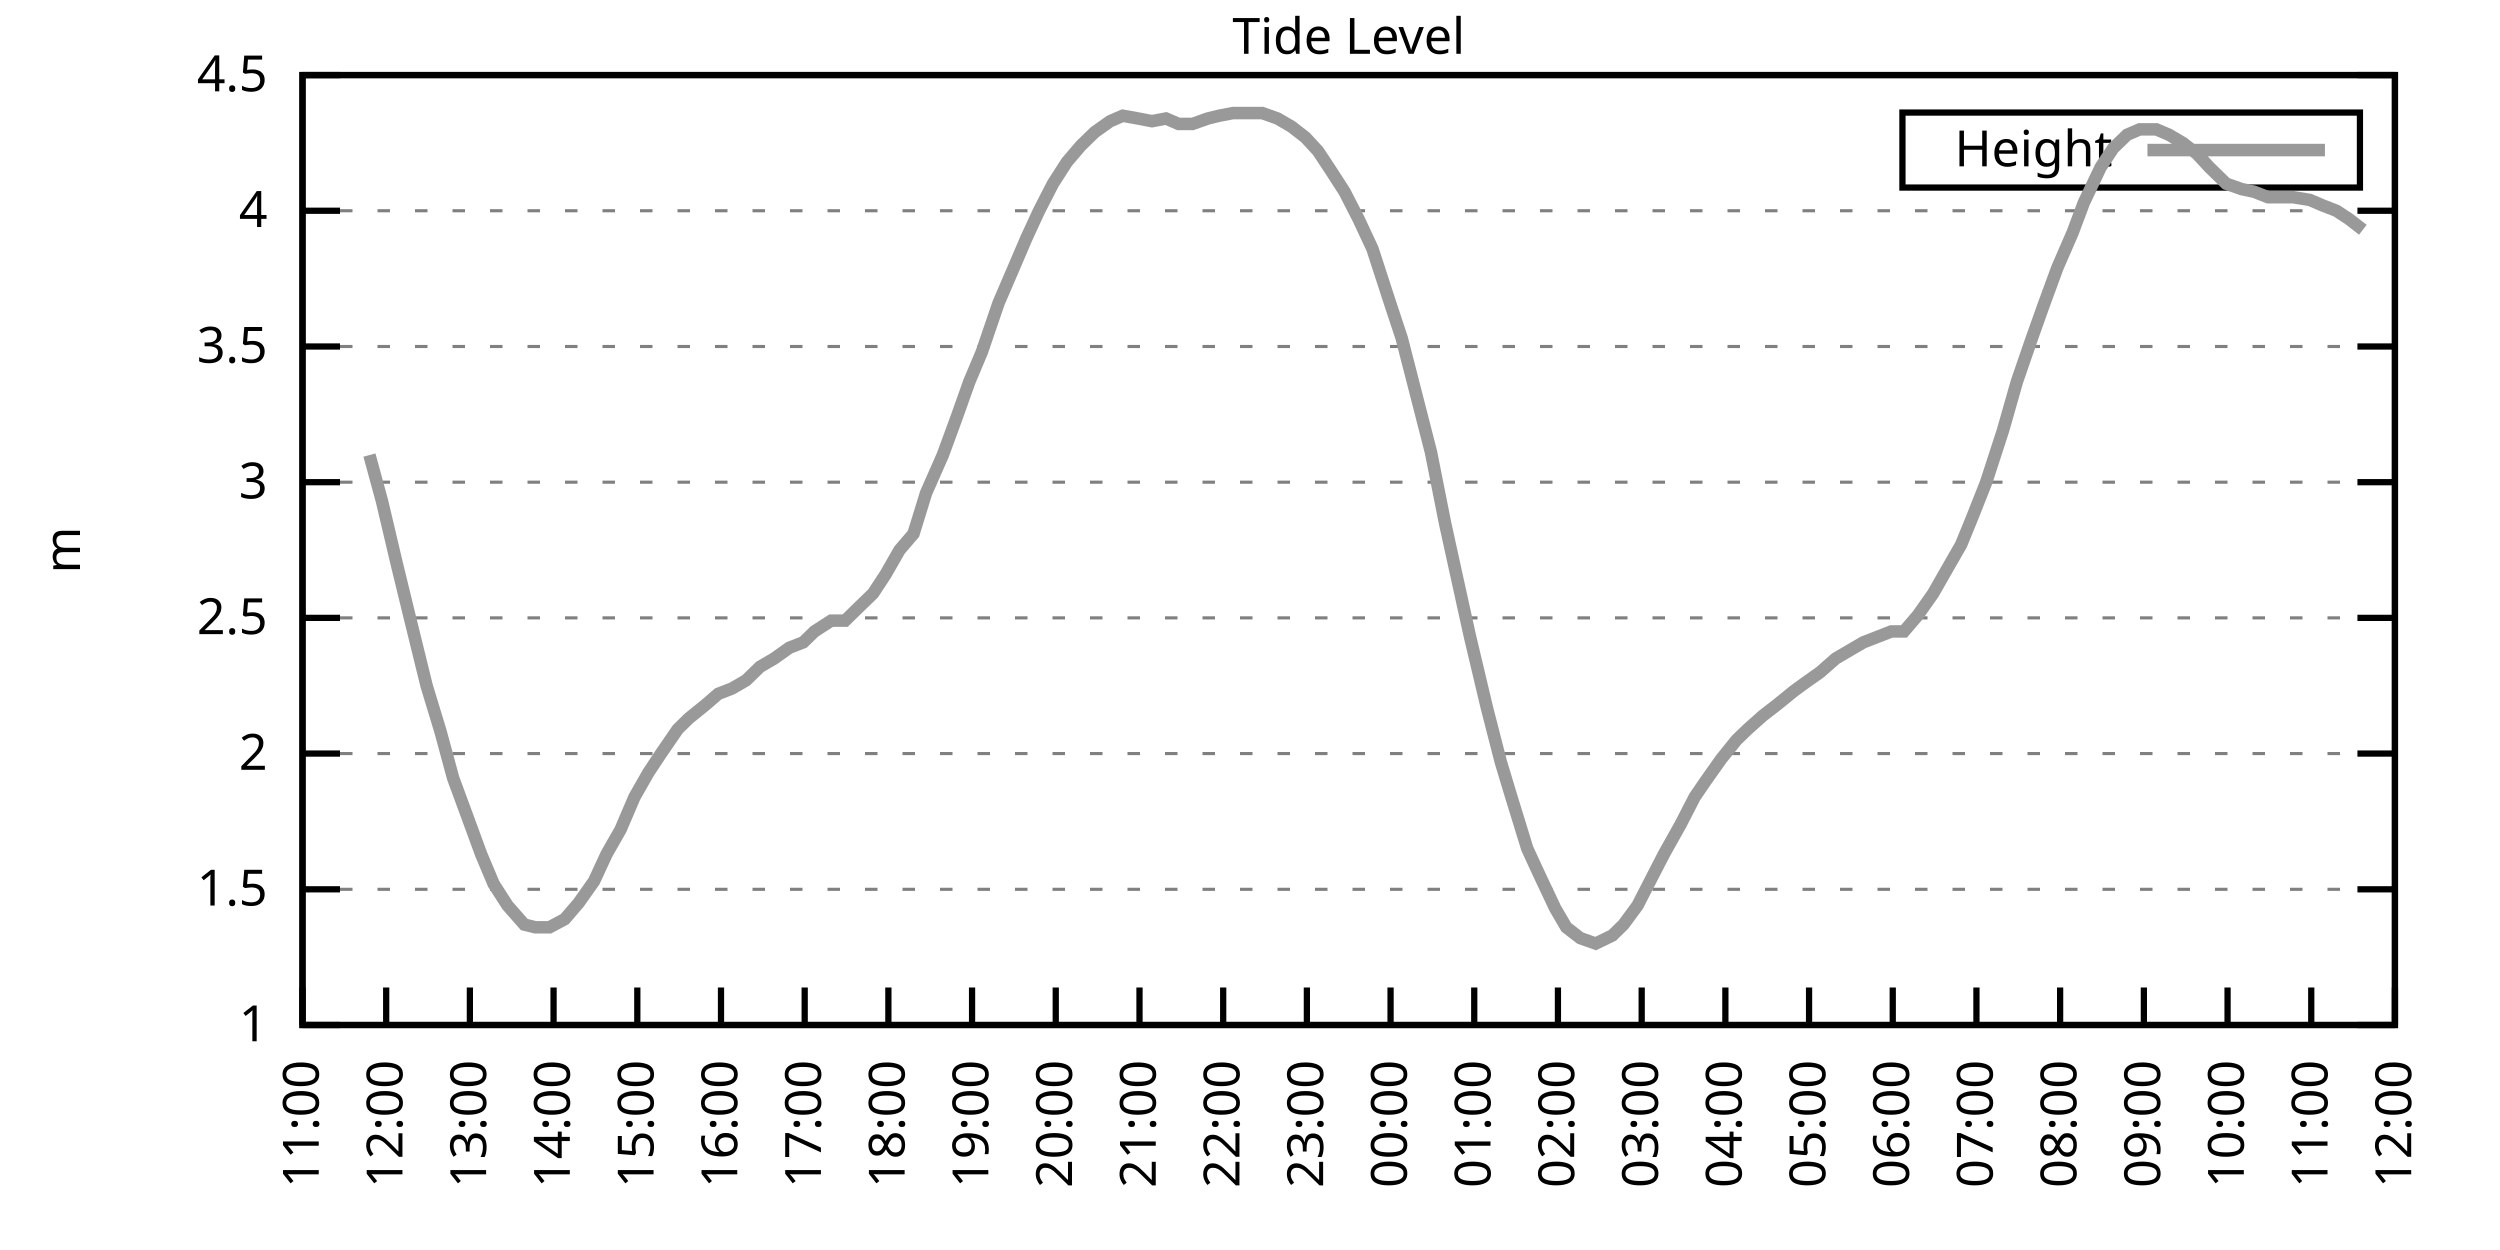
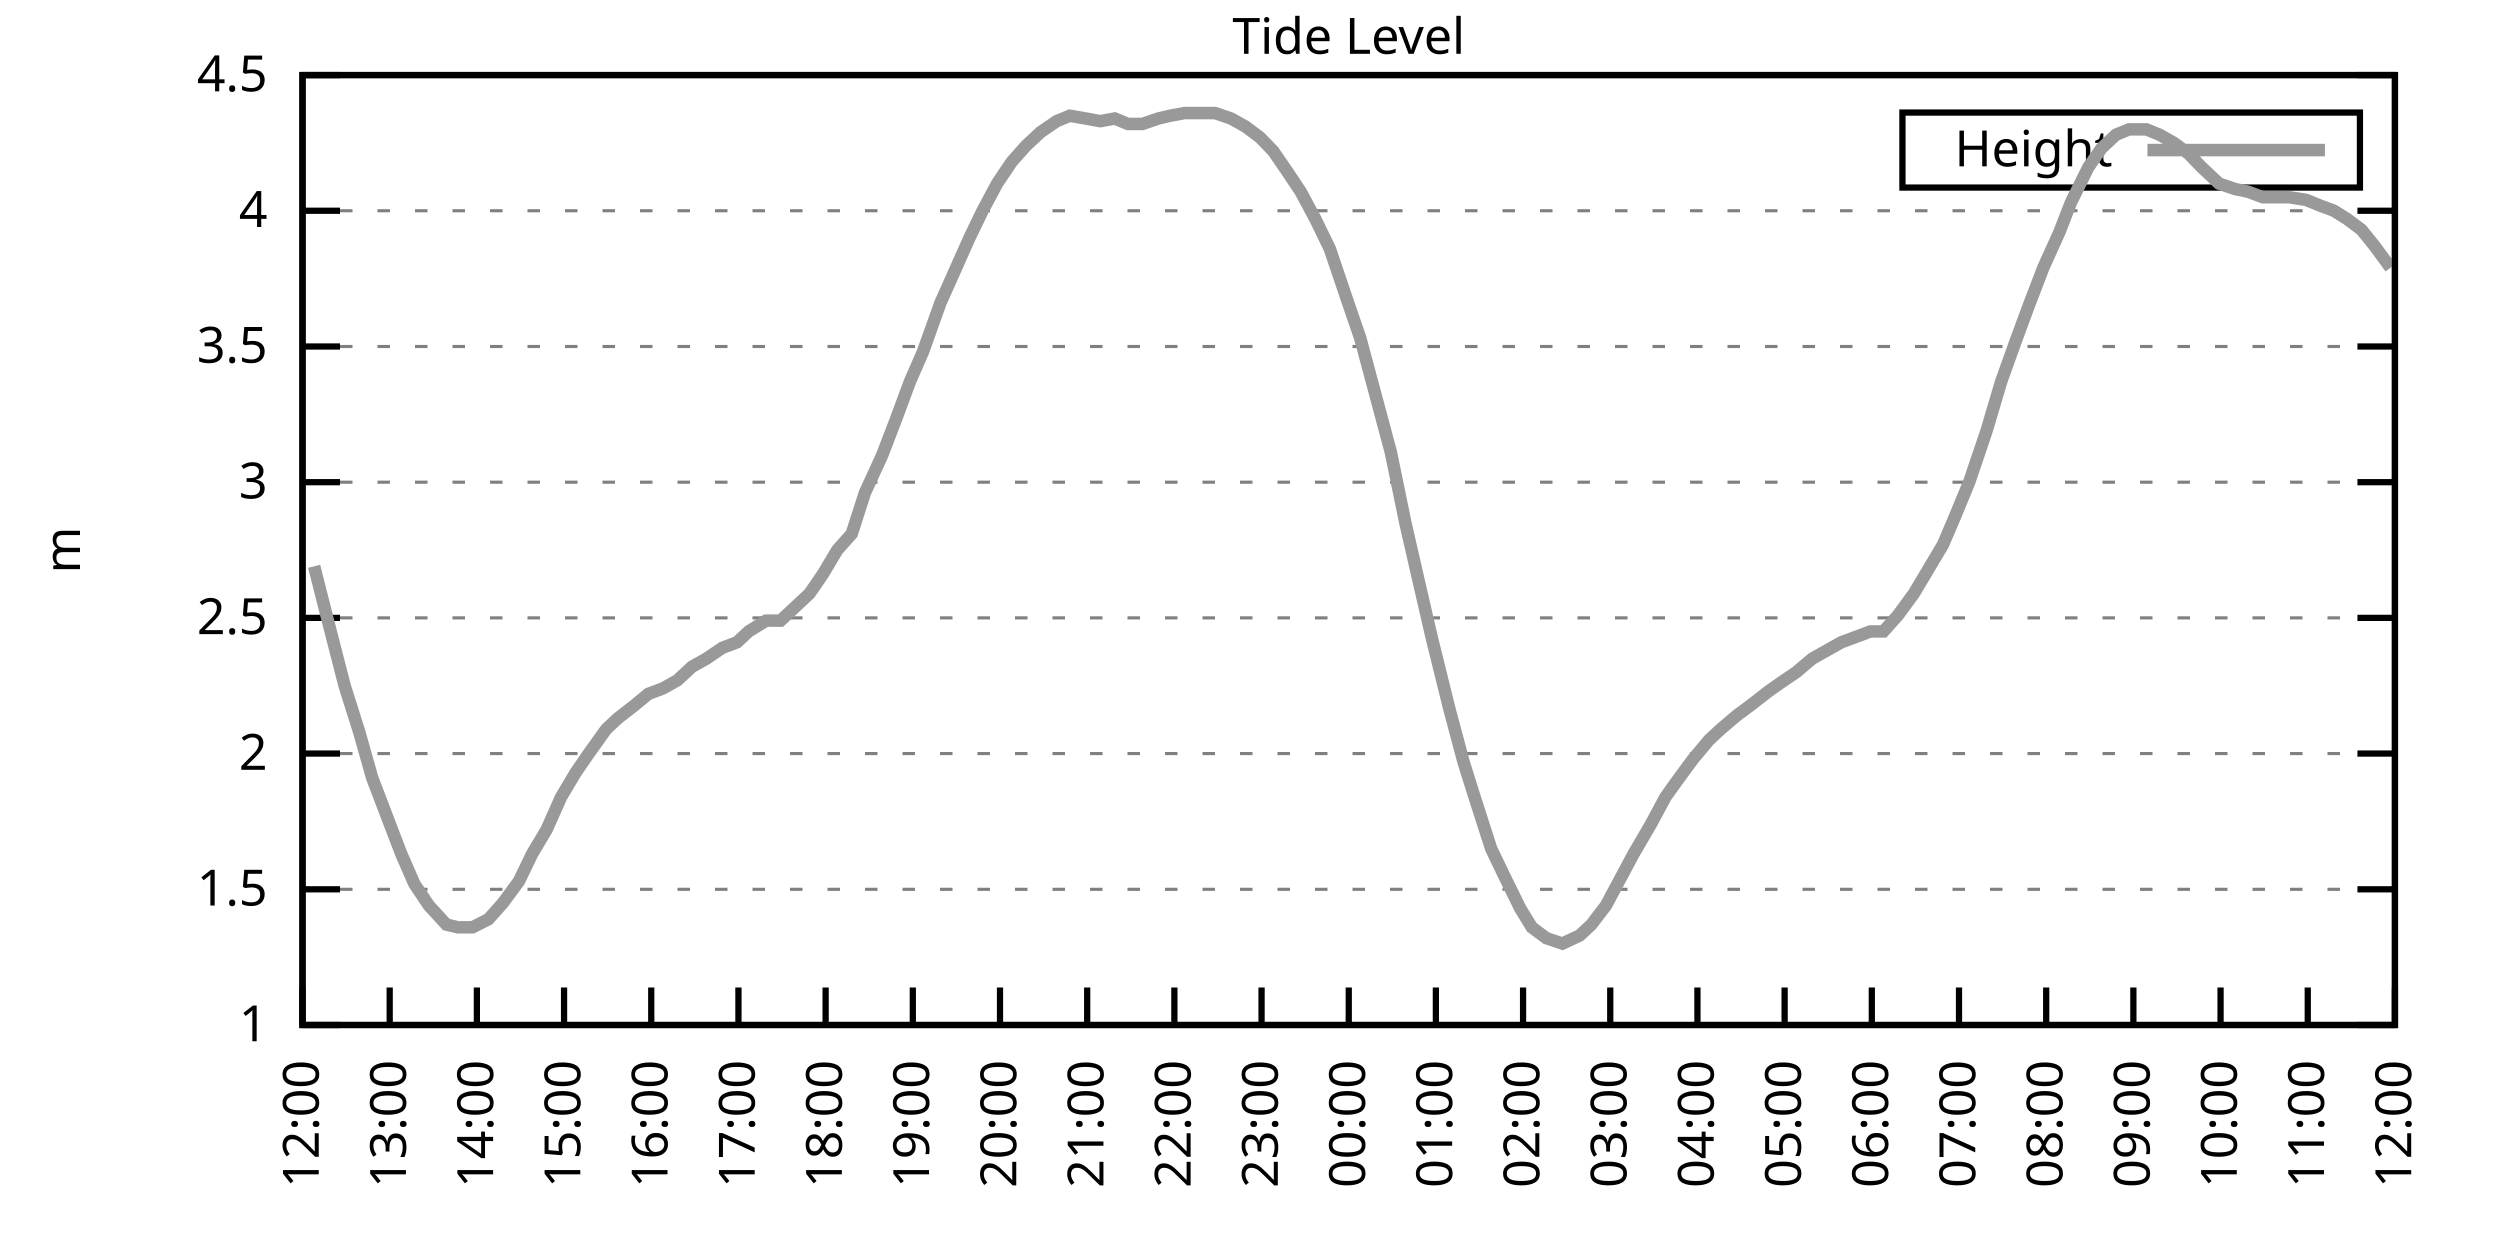
<svg xmlns="http://www.w3.org/2000/svg" xmlns:xlink="http://www.w3.org/1999/xlink" width="400" height="200" viewBox="0 0 400 200">
  <g id="gnuplot_canvas">
    <rect x="0" y="0" width="400" height="200" fill="none" />
    <defs>
      <circle id="gpDot" r="0.5" stroke-width="0.5" stroke="currentColor" />
      <path id="gpPt0" stroke-width="0.333" stroke="currentColor" d="M-1,0 h2 M0,-1 v2" />
      <path id="gpPt1" stroke-width="0.333" stroke="currentColor" d="M-1,-1 L1,1 M1,-1 L-1,1" />
      <path id="gpPt2" stroke-width="0.333" stroke="currentColor" d="M-1,0 L1,0 M0,-1 L0,1 M-1,-1 L1,1 M-1,1 L1,-1" />
      <rect id="gpPt3" stroke-width="0.333" stroke="currentColor" x="-1" y="-1" width="2" height="2" />
      <rect id="gpPt4" stroke-width="0.333" stroke="currentColor" fill="currentColor" x="-1" y="-1" width="2" height="2" />
      <circle id="gpPt5" stroke-width="0.333" stroke="currentColor" cx="0" cy="0" r="1" />
      <use xlink:href="#gpPt5" id="gpPt6" fill="currentColor" stroke="none" />
      <path id="gpPt7" stroke-width="0.333" stroke="currentColor" d="M0,-1.33 L-1.33,0.67 L1.33,0.67 z" />
      <use xlink:href="#gpPt7" id="gpPt8" fill="currentColor" stroke="none" />
      <use xlink:href="#gpPt7" id="gpPt9" stroke="currentColor" transform="rotate(180)" />
      <use xlink:href="#gpPt9" id="gpPt10" fill="currentColor" stroke="none" />
      <use xlink:href="#gpPt3" id="gpPt11" stroke="currentColor" transform="rotate(45)" />
      <use xlink:href="#gpPt11" id="gpPt12" fill="currentColor" stroke="none" />
      <path id="gpPt13" stroke-width="0.333" stroke="currentColor" d="M0,1.330 L1.265,0.411 L0.782,-1.067 L-0.782,-1.076 L-1.265,0.411 z" />
      <use xlink:href="#gpPt13" id="gpPt14" fill="currentColor" stroke="none" />
      <filter id="textbox" filterUnits="objectBoundingBox" x="0" y="0" height="1" width="1">
        <feFlood flood-color="white" flood-opacity="1" result="bgnd" />
        <feComposite in="SourceGraphic" in2="bgnd" operator="atop" />
      </filter>
      <filter id="greybox" filterUnits="objectBoundingBox" x="0" y="0" height="1" width="1">
        <feFlood flood-color="lightgrey" flood-opacity="1" result="grey" />
        <feComposite in="SourceGraphic" in2="grey" operator="atop" />
      </filter>
    </defs>
    <g fill="none" color="white" stroke="currentColor" stroke-width="1.00" stroke-linecap="butt" stroke-linejoin="miter">
</g>
    <g fill="none" color="black" stroke="currentColor" stroke-width="1.00" stroke-linecap="butt" stroke-linejoin="miter">
      <g stroke="none" shape-rendering="crispEdges">
        <polygon fill="rgb(255, 255, 255)" points="48.40,164.00 383.18,164.00 383.18,12.02 48.40,12.02 " />
      </g>
    </g>
    <g fill="none" color="black" stroke="currentColor" stroke-width="1.00" stroke-linecap="butt" stroke-linejoin="miter">
</g>
    <g fill="none" color="black" stroke="black" stroke-width="0.50" stroke-linecap="butt" stroke-linejoin="miter">
</g>
    <g fill="none" color="gray" stroke="currentColor" stroke-width="0.50" stroke-linecap="butt" stroke-linejoin="miter">
      <path stroke="gray" stroke-dasharray="2,4" class="gridline" d="M48.40,164.00 L383.19,164.00  " />
    </g>
    <g fill="none" color="gray" stroke="gray" stroke-width="1.00" stroke-linecap="butt" stroke-linejoin="miter">
</g>
    <g fill="none" color="black" stroke="currentColor" stroke-width="1.00" stroke-linecap="butt" stroke-linejoin="miter">
      <path stroke="black" d="M48.40,164.00 L54.40,164.00 M383.19,164.00 L377.19,164.00  " />
      <g transform="translate(42.80,166.60)" stroke="none" fill="black" font-family="Sans" font-size="8.00" text-anchor="end">
        <text>
          <tspan font-family="Sans"> 1</tspan>
        </text>
      </g>
    </g>
    <g fill="none" color="black" stroke="currentColor" stroke-width="1.00" stroke-linecap="butt" stroke-linejoin="miter">
</g>
    <g fill="none" color="black" stroke="black" stroke-width="0.50" stroke-linecap="butt" stroke-linejoin="miter">
</g>
    <g fill="none" color="gray" stroke="currentColor" stroke-width="0.50" stroke-linecap="butt" stroke-linejoin="miter">
      <path stroke="gray" stroke-dasharray="2,4" class="gridline" d="M48.40,142.29 L383.19,142.29  " />
    </g>
    <g fill="none" color="gray" stroke="gray" stroke-width="1.00" stroke-linecap="butt" stroke-linejoin="miter">
</g>
    <g fill="none" color="black" stroke="currentColor" stroke-width="1.00" stroke-linecap="butt" stroke-linejoin="miter">
      <path stroke="black" d="M48.40,142.29 L54.40,142.29 M383.19,142.29 L377.19,142.29  " />
      <g transform="translate(42.80,144.89)" stroke="none" fill="black" font-family="Sans" font-size="8.00" text-anchor="end">
        <text>
          <tspan font-family="Sans"> 1.5</tspan>
        </text>
      </g>
    </g>
    <g fill="none" color="black" stroke="currentColor" stroke-width="1.00" stroke-linecap="butt" stroke-linejoin="miter">
</g>
    <g fill="none" color="black" stroke="black" stroke-width="0.50" stroke-linecap="butt" stroke-linejoin="miter">
</g>
    <g fill="none" color="gray" stroke="currentColor" stroke-width="0.50" stroke-linecap="butt" stroke-linejoin="miter">
      <path stroke="gray" stroke-dasharray="2,4" class="gridline" d="M48.40,120.57 L383.19,120.57  " />
    </g>
    <g fill="none" color="gray" stroke="gray" stroke-width="1.00" stroke-linecap="butt" stroke-linejoin="miter">
</g>
    <g fill="none" color="black" stroke="currentColor" stroke-width="1.00" stroke-linecap="butt" stroke-linejoin="miter">
      <path stroke="black" d="M48.40,120.57 L54.40,120.57 M383.19,120.57 L377.19,120.57  " />
      <g transform="translate(42.80,123.17)" stroke="none" fill="black" font-family="Sans" font-size="8.00" text-anchor="end">
        <text>
          <tspan font-family="Sans"> 2</tspan>
        </text>
      </g>
    </g>
    <g fill="none" color="black" stroke="currentColor" stroke-width="1.00" stroke-linecap="butt" stroke-linejoin="miter">
</g>
    <g fill="none" color="black" stroke="black" stroke-width="0.50" stroke-linecap="butt" stroke-linejoin="miter">
</g>
    <g fill="none" color="gray" stroke="currentColor" stroke-width="0.50" stroke-linecap="butt" stroke-linejoin="miter">
      <path stroke="gray" stroke-dasharray="2,4" class="gridline" d="M48.40,98.86 L383.19,98.86  " />
    </g>
    <g fill="none" color="gray" stroke="gray" stroke-width="1.00" stroke-linecap="butt" stroke-linejoin="miter">
</g>
    <g fill="none" color="black" stroke="currentColor" stroke-width="1.00" stroke-linecap="butt" stroke-linejoin="miter">
      <path stroke="black" d="M48.40,98.86 L54.40,98.86 M383.19,98.86 L377.19,98.86  " />
      <g transform="translate(42.80,101.46)" stroke="none" fill="black" font-family="Sans" font-size="8.00" text-anchor="end">
        <text>
          <tspan font-family="Sans"> 2.5</tspan>
        </text>
      </g>
    </g>
    <g fill="none" color="black" stroke="currentColor" stroke-width="1.00" stroke-linecap="butt" stroke-linejoin="miter">
</g>
    <g fill="none" color="black" stroke="black" stroke-width="0.50" stroke-linecap="butt" stroke-linejoin="miter">
</g>
    <g fill="none" color="gray" stroke="currentColor" stroke-width="0.50" stroke-linecap="butt" stroke-linejoin="miter">
      <path stroke="gray" stroke-dasharray="2,4" class="gridline" d="M48.40,77.15 L383.19,77.15  " />
    </g>
    <g fill="none" color="gray" stroke="gray" stroke-width="1.00" stroke-linecap="butt" stroke-linejoin="miter">
</g>
    <g fill="none" color="black" stroke="currentColor" stroke-width="1.00" stroke-linecap="butt" stroke-linejoin="miter">
      <path stroke="black" d="M48.40,77.15 L54.40,77.15 M383.19,77.15 L377.19,77.15  " />
      <g transform="translate(42.80,79.75)" stroke="none" fill="black" font-family="Sans" font-size="8.00" text-anchor="end">
        <text>
          <tspan font-family="Sans"> 3</tspan>
        </text>
      </g>
    </g>
    <g fill="none" color="black" stroke="currentColor" stroke-width="1.00" stroke-linecap="butt" stroke-linejoin="miter">
</g>
    <g fill="none" color="black" stroke="black" stroke-width="0.50" stroke-linecap="butt" stroke-linejoin="miter">
</g>
    <g fill="none" color="gray" stroke="currentColor" stroke-width="0.50" stroke-linecap="butt" stroke-linejoin="miter">
      <path stroke="gray" stroke-dasharray="2,4" class="gridline" d="M48.40,55.44 L383.19,55.44  " />
    </g>
    <g fill="none" color="gray" stroke="gray" stroke-width="1.00" stroke-linecap="butt" stroke-linejoin="miter">
</g>
    <g fill="none" color="black" stroke="currentColor" stroke-width="1.00" stroke-linecap="butt" stroke-linejoin="miter">
      <path stroke="black" d="M48.40,55.44 L54.40,55.44 M383.19,55.44 L377.19,55.44  " />
      <g transform="translate(42.80,58.04)" stroke="none" fill="black" font-family="Sans" font-size="8.00" text-anchor="end">
        <text>
          <tspan font-family="Sans"> 3.5</tspan>
        </text>
      </g>
    </g>
    <g fill="none" color="black" stroke="currentColor" stroke-width="1.00" stroke-linecap="butt" stroke-linejoin="miter">
</g>
    <g fill="none" color="black" stroke="black" stroke-width="0.50" stroke-linecap="butt" stroke-linejoin="miter">
</g>
    <g fill="none" color="gray" stroke="currentColor" stroke-width="0.50" stroke-linecap="butt" stroke-linejoin="miter">
      <path stroke="gray" stroke-dasharray="2,4" class="gridline" d="M48.40,33.72 L383.19,33.72  " />
    </g>
    <g fill="none" color="gray" stroke="gray" stroke-width="1.00" stroke-linecap="butt" stroke-linejoin="miter">
</g>
    <g fill="none" color="black" stroke="currentColor" stroke-width="1.00" stroke-linecap="butt" stroke-linejoin="miter">
      <path stroke="black" d="M48.40,33.72 L54.40,33.72 M383.19,33.72 L377.19,33.72  " />
      <g transform="translate(42.80,36.32)" stroke="none" fill="black" font-family="Sans" font-size="8.00" text-anchor="end">
        <text>
          <tspan font-family="Sans"> 4</tspan>
        </text>
      </g>
    </g>
    <g fill="none" color="black" stroke="currentColor" stroke-width="1.00" stroke-linecap="butt" stroke-linejoin="miter">
</g>
    <g fill="none" color="black" stroke="black" stroke-width="0.50" stroke-linecap="butt" stroke-linejoin="miter">
</g>
    <g fill="none" color="gray" stroke="currentColor" stroke-width="0.50" stroke-linecap="butt" stroke-linejoin="miter">
      <path stroke="gray" stroke-dasharray="2,4" class="gridline" d="M48.40,12.01 L383.19,12.01  " />
    </g>
    <g fill="none" color="gray" stroke="gray" stroke-width="1.00" stroke-linecap="butt" stroke-linejoin="miter">
</g>
    <g fill="none" color="black" stroke="currentColor" stroke-width="1.00" stroke-linecap="butt" stroke-linejoin="miter">
      <path stroke="black" d="M48.40,12.01 L54.40,12.01 M383.19,12.01 L377.19,12.01  " />
      <g transform="translate(42.80,14.61)" stroke="none" fill="black" font-family="Sans" font-size="8.00" text-anchor="end">
        <text>
          <tspan font-family="Sans"> 4.5</tspan>
        </text>
      </g>
    </g>
    <g fill="none" color="black" stroke="currentColor" stroke-width="1.00" stroke-linecap="butt" stroke-linejoin="miter">
      <path stroke="black" d="M48.40,164.00 L48.40,158.00  " />
      <g transform="translate(51.00,169.60) rotate(270.00)" stroke="none" fill="black" font-family="Sans" font-size="8.00" text-anchor="end">
        <text>
-           <tspan font-family="Sans">11:00</tspan>
-         </text>
-       </g>
-     </g>
-     <g fill="none" color="black" stroke="currentColor" stroke-width="1.00" stroke-linecap="butt" stroke-linejoin="miter">
-       <path stroke="black" d="M61.79,164.00 L61.79,158.00  " />
-       <g transform="translate(64.39,169.60) rotate(270.00)" stroke="none" fill="black" font-family="Sans" font-size="8.00" text-anchor="end">
-         <text>
          <tspan font-family="Sans">12:00</tspan>
        </text>
      </g>
    </g>
    <g fill="none" color="black" stroke="currentColor" stroke-width="1.00" stroke-linecap="butt" stroke-linejoin="miter">
-       <path stroke="black" d="M75.18,164.00 L75.18,158.00  " />
-       <g transform="translate(77.78,169.60) rotate(270.00)" stroke="none" fill="black" font-family="Sans" font-size="8.00" text-anchor="end">
+       <path stroke="black" d="M62.35,164.00 L62.35,158.00  " />
+       <g transform="translate(64.95,169.60) rotate(270.00)" stroke="none" fill="black" font-family="Sans" font-size="8.00" text-anchor="end">
        <text>
          <tspan font-family="Sans">13:00</tspan>
        </text>
      </g>
    </g>
    <g fill="none" color="black" stroke="currentColor" stroke-width="1.00" stroke-linecap="butt" stroke-linejoin="miter">
-       <path stroke="black" d="M88.57,164.00 L88.57,158.00  " />
-       <g transform="translate(91.17,169.60) rotate(270.00)" stroke="none" fill="black" font-family="Sans" font-size="8.00" text-anchor="end">
+       <path stroke="black" d="M76.30,164.00 L76.30,158.00  " />
+       <g transform="translate(78.90,169.60) rotate(270.00)" stroke="none" fill="black" font-family="Sans" font-size="8.00" text-anchor="end">
        <text>
          <tspan font-family="Sans">14:00</tspan>
        </text>
      </g>
    </g>
    <g fill="none" color="black" stroke="currentColor" stroke-width="1.00" stroke-linecap="butt" stroke-linejoin="miter">
-       <path stroke="black" d="M101.97,164.00 L101.97,158.00  " />
-       <g transform="translate(104.57,169.60) rotate(270.00)" stroke="none" fill="black" font-family="Sans" font-size="8.00" text-anchor="end">
+       <path stroke="black" d="M90.25,164.00 L90.25,158.00  " />
+       <g transform="translate(92.85,169.60) rotate(270.00)" stroke="none" fill="black" font-family="Sans" font-size="8.00" text-anchor="end">
        <text>
          <tspan font-family="Sans">15:00</tspan>
        </text>
      </g>
    </g>
    <g fill="none" color="black" stroke="currentColor" stroke-width="1.00" stroke-linecap="butt" stroke-linejoin="miter">
-       <path stroke="black" d="M115.36,164.00 L115.36,158.00  " />
-       <g transform="translate(117.96,169.60) rotate(270.00)" stroke="none" fill="black" font-family="Sans" font-size="8.00" text-anchor="end">
+       <path stroke="black" d="M104.20,164.00 L104.20,158.00  " />
+       <g transform="translate(106.80,169.60) rotate(270.00)" stroke="none" fill="black" font-family="Sans" font-size="8.00" text-anchor="end">
        <text>
          <tspan font-family="Sans">16:00</tspan>
        </text>
      </g>
    </g>
    <g fill="none" color="black" stroke="currentColor" stroke-width="1.00" stroke-linecap="butt" stroke-linejoin="miter">
-       <path stroke="black" d="M128.75,164.00 L128.75,158.00  " />
-       <g transform="translate(131.35,169.60) rotate(270.00)" stroke="none" fill="black" font-family="Sans" font-size="8.00" text-anchor="end">
+       <path stroke="black" d="M118.15,164.00 L118.15,158.00  " />
+       <g transform="translate(120.75,169.60) rotate(270.00)" stroke="none" fill="black" font-family="Sans" font-size="8.00" text-anchor="end">
        <text>
          <tspan font-family="Sans">17:00</tspan>
        </text>
      </g>
    </g>
    <g fill="none" color="black" stroke="currentColor" stroke-width="1.00" stroke-linecap="butt" stroke-linejoin="miter">
-       <path stroke="black" d="M142.14,164.00 L142.14,158.00  " />
-       <g transform="translate(144.74,169.60) rotate(270.00)" stroke="none" fill="black" font-family="Sans" font-size="8.00" text-anchor="end">
+       <path stroke="black" d="M132.10,164.00 L132.10,158.00  " />
+       <g transform="translate(134.70,169.60) rotate(270.00)" stroke="none" fill="black" font-family="Sans" font-size="8.00" text-anchor="end">
        <text>
          <tspan font-family="Sans">18:00</tspan>
        </text>
      </g>
    </g>
    <g fill="none" color="black" stroke="currentColor" stroke-width="1.00" stroke-linecap="butt" stroke-linejoin="miter">
-       <path stroke="black" d="M155.53,164.00 L155.53,158.00  " />
-       <g transform="translate(158.13,169.60) rotate(270.00)" stroke="none" fill="black" font-family="Sans" font-size="8.00" text-anchor="end">
+       <path stroke="black" d="M146.05,164.00 L146.05,158.00  " />
+       <g transform="translate(148.65,169.60) rotate(270.00)" stroke="none" fill="black" font-family="Sans" font-size="8.00" text-anchor="end">
        <text>
          <tspan font-family="Sans">19:00</tspan>
        </text>
      </g>
    </g>
    <g fill="none" color="black" stroke="currentColor" stroke-width="1.00" stroke-linecap="butt" stroke-linejoin="miter">
-       <path stroke="black" d="M168.92,164.00 L168.92,158.00  " />
-       <g transform="translate(171.52,169.60) rotate(270.00)" stroke="none" fill="black" font-family="Sans" font-size="8.00" text-anchor="end">
+       <path stroke="black" d="M160.00,164.00 L160.00,158.00  " />
+       <g transform="translate(162.60,169.60) rotate(270.00)" stroke="none" fill="black" font-family="Sans" font-size="8.00" text-anchor="end">
        <text>
          <tspan font-family="Sans">20:00</tspan>
        </text>
      </g>
    </g>
    <g fill="none" color="black" stroke="currentColor" stroke-width="1.00" stroke-linecap="butt" stroke-linejoin="miter">
-       <path stroke="black" d="M182.32,164.00 L182.32,158.00  " />
-       <g transform="translate(184.92,169.60) rotate(270.00)" stroke="none" fill="black" font-family="Sans" font-size="8.00" text-anchor="end">
+       <path stroke="black" d="M173.95,164.00 L173.95,158.00  " />
+       <g transform="translate(176.55,169.60) rotate(270.00)" stroke="none" fill="black" font-family="Sans" font-size="8.00" text-anchor="end">
        <text>
          <tspan font-family="Sans">21:00</tspan>
        </text>
      </g>
    </g>
    <g fill="none" color="black" stroke="currentColor" stroke-width="1.00" stroke-linecap="butt" stroke-linejoin="miter">
-       <path stroke="black" d="M195.71,164.00 L195.71,158.00  " />
-       <g transform="translate(198.31,169.60) rotate(270.00)" stroke="none" fill="black" font-family="Sans" font-size="8.00" text-anchor="end">
+       <path stroke="black" d="M187.90,164.00 L187.90,158.00  " />
+       <g transform="translate(190.50,169.60) rotate(270.00)" stroke="none" fill="black" font-family="Sans" font-size="8.00" text-anchor="end">
        <text>
          <tspan font-family="Sans">22:00</tspan>
        </text>
      </g>
    </g>
    <g fill="none" color="black" stroke="currentColor" stroke-width="1.00" stroke-linecap="butt" stroke-linejoin="miter">
-       <path stroke="black" d="M209.10,164.00 L209.10,158.00  " />
-       <g transform="translate(211.70,169.60) rotate(270.00)" stroke="none" fill="black" font-family="Sans" font-size="8.00" text-anchor="end">
+       <path stroke="black" d="M201.85,164.00 L201.85,158.00  " />
+       <g transform="translate(204.45,169.60) rotate(270.00)" stroke="none" fill="black" font-family="Sans" font-size="8.00" text-anchor="end">
        <text>
          <tspan font-family="Sans">23:00</tspan>
        </text>
      </g>
    </g>
    <g fill="none" color="black" stroke="currentColor" stroke-width="1.00" stroke-linecap="butt" stroke-linejoin="miter">
-       <path stroke="black" d="M222.49,164.00 L222.49,158.00  " />
-       <g transform="translate(225.09,169.60) rotate(270.00)" stroke="none" fill="black" font-family="Sans" font-size="8.00" text-anchor="end">
+       <path stroke="black" d="M215.80,164.00 L215.80,158.00  " />
+       <g transform="translate(218.40,169.60) rotate(270.00)" stroke="none" fill="black" font-family="Sans" font-size="8.00" text-anchor="end">
        <text>
          <tspan font-family="Sans">00:00</tspan>
        </text>
      </g>
    </g>
    <g fill="none" color="black" stroke="currentColor" stroke-width="1.00" stroke-linecap="butt" stroke-linejoin="miter">
-       <path stroke="black" d="M235.88,164.00 L235.88,158.00  " />
-       <g transform="translate(238.48,169.60) rotate(270.00)" stroke="none" fill="black" font-family="Sans" font-size="8.00" text-anchor="end">
+       <path stroke="black" d="M229.74,164.00 L229.74,158.00  " />
+       <g transform="translate(232.34,169.60) rotate(270.00)" stroke="none" fill="black" font-family="Sans" font-size="8.00" text-anchor="end">
        <text>
          <tspan font-family="Sans">01:00</tspan>
        </text>
      </g>
    </g>
    <g fill="none" color="black" stroke="currentColor" stroke-width="1.00" stroke-linecap="butt" stroke-linejoin="miter">
-       <path stroke="black" d="M249.27,164.00 L249.27,158.00  " />
-       <g transform="translate(251.87,169.60) rotate(270.00)" stroke="none" fill="black" font-family="Sans" font-size="8.00" text-anchor="end">
+       <path stroke="black" d="M243.69,164.00 L243.69,158.00  " />
+       <g transform="translate(246.29,169.60) rotate(270.00)" stroke="none" fill="black" font-family="Sans" font-size="8.00" text-anchor="end">
        <text>
          <tspan font-family="Sans">02:00</tspan>
        </text>
      </g>
    </g>
    <g fill="none" color="black" stroke="currentColor" stroke-width="1.00" stroke-linecap="butt" stroke-linejoin="miter">
-       <path stroke="black" d="M262.67,164.00 L262.67,158.00  " />
-       <g transform="translate(265.27,169.60) rotate(270.00)" stroke="none" fill="black" font-family="Sans" font-size="8.00" text-anchor="end">
+       <path stroke="black" d="M257.64,164.00 L257.64,158.00  " />
+       <g transform="translate(260.24,169.60) rotate(270.00)" stroke="none" fill="black" font-family="Sans" font-size="8.00" text-anchor="end">
        <text>
          <tspan font-family="Sans">03:00</tspan>
        </text>
      </g>
    </g>
    <g fill="none" color="black" stroke="currentColor" stroke-width="1.00" stroke-linecap="butt" stroke-linejoin="miter">
-       <path stroke="black" d="M276.06,164.00 L276.06,158.00  " />
-       <g transform="translate(278.66,169.60) rotate(270.00)" stroke="none" fill="black" font-family="Sans" font-size="8.00" text-anchor="end">
+       <path stroke="black" d="M271.59,164.00 L271.59,158.00  " />
+       <g transform="translate(274.19,169.60) rotate(270.00)" stroke="none" fill="black" font-family="Sans" font-size="8.00" text-anchor="end">
        <text>
          <tspan font-family="Sans">04:00</tspan>
        </text>
      </g>
    </g>
    <g fill="none" color="black" stroke="currentColor" stroke-width="1.00" stroke-linecap="butt" stroke-linejoin="miter">
-       <path stroke="black" d="M289.45,164.00 L289.45,158.00  " />
-       <g transform="translate(292.05,169.60) rotate(270.00)" stroke="none" fill="black" font-family="Sans" font-size="8.00" text-anchor="end">
+       <path stroke="black" d="M285.54,164.00 L285.54,158.00  " />
+       <g transform="translate(288.14,169.60) rotate(270.00)" stroke="none" fill="black" font-family="Sans" font-size="8.00" text-anchor="end">
        <text>
          <tspan font-family="Sans">05:00</tspan>
        </text>
      </g>
    </g>
    <g fill="none" color="black" stroke="currentColor" stroke-width="1.00" stroke-linecap="butt" stroke-linejoin="miter">
-       <path stroke="black" d="M302.84,164.00 L302.84,158.00  " />
-       <g transform="translate(305.44,169.60) rotate(270.00)" stroke="none" fill="black" font-family="Sans" font-size="8.00" text-anchor="end">
+       <path stroke="black" d="M299.49,164.00 L299.49,158.00  " />
+       <g transform="translate(302.09,169.60) rotate(270.00)" stroke="none" fill="black" font-family="Sans" font-size="8.00" text-anchor="end">
        <text>
          <tspan font-family="Sans">06:00</tspan>
        </text>
      </g>
    </g>
    <g fill="none" color="black" stroke="currentColor" stroke-width="1.00" stroke-linecap="butt" stroke-linejoin="miter">
-       <path stroke="black" d="M316.23,164.00 L316.23,158.00  " />
-       <g transform="translate(318.83,169.60) rotate(270.00)" stroke="none" fill="black" font-family="Sans" font-size="8.00" text-anchor="end">
+       <path stroke="black" d="M313.44,164.00 L313.44,158.00  " />
+       <g transform="translate(316.04,169.60) rotate(270.00)" stroke="none" fill="black" font-family="Sans" font-size="8.00" text-anchor="end">
        <text>
          <tspan font-family="Sans">07:00</tspan>
        </text>
      </g>
    </g>
    <g fill="none" color="black" stroke="currentColor" stroke-width="1.00" stroke-linecap="butt" stroke-linejoin="miter">
-       <path stroke="black" d="M329.62,164.00 L329.62,158.00  " />
-       <g transform="translate(332.22,169.60) rotate(270.00)" stroke="none" fill="black" font-family="Sans" font-size="8.00" text-anchor="end">
+       <path stroke="black" d="M327.39,164.00 L327.39,158.00  " />
+       <g transform="translate(329.99,169.60) rotate(270.00)" stroke="none" fill="black" font-family="Sans" font-size="8.00" text-anchor="end">
        <text>
          <tspan font-family="Sans">08:00</tspan>
        </text>
      </g>
    </g>
    <g fill="none" color="black" stroke="currentColor" stroke-width="1.00" stroke-linecap="butt" stroke-linejoin="miter">
-       <path stroke="black" d="M343.02,164.00 L343.02,158.00  " />
-       <g transform="translate(345.62,169.60) rotate(270.00)" stroke="none" fill="black" font-family="Sans" font-size="8.00" text-anchor="end">
+       <path stroke="black" d="M341.34,164.00 L341.34,158.00  " />
+       <g transform="translate(343.94,169.60) rotate(270.00)" stroke="none" fill="black" font-family="Sans" font-size="8.00" text-anchor="end">
        <text>
          <tspan font-family="Sans">09:00</tspan>
        </text>
      </g>
    </g>
    <g fill="none" color="black" stroke="currentColor" stroke-width="1.00" stroke-linecap="butt" stroke-linejoin="miter">
-       <path stroke="black" d="M356.41,164.00 L356.41,158.00  " />
-       <g transform="translate(359.01,169.60) rotate(270.00)" stroke="none" fill="black" font-family="Sans" font-size="8.00" text-anchor="end">
+       <path stroke="black" d="M355.29,164.00 L355.29,158.00  " />
+       <g transform="translate(357.89,169.60) rotate(270.00)" stroke="none" fill="black" font-family="Sans" font-size="8.00" text-anchor="end">
        <text>
          <tspan font-family="Sans">10:00</tspan>
        </text>
      </g>
    </g>
    <g fill="none" color="black" stroke="currentColor" stroke-width="1.00" stroke-linecap="butt" stroke-linejoin="miter">
-       <path stroke="black" d="M369.80,164.00 L369.80,158.00  " />
-       <g transform="translate(372.40,169.60) rotate(270.00)" stroke="none" fill="black" font-family="Sans" font-size="8.00" text-anchor="end">
+       <path stroke="black" d="M369.24,164.00 L369.24,158.00  " />
+       <g transform="translate(371.84,169.60) rotate(270.00)" stroke="none" fill="black" font-family="Sans" font-size="8.00" text-anchor="end">
        <text>
          <tspan font-family="Sans">11:00</tspan>
        </text>
      </g>
    </g>
    <g fill="none" color="black" stroke="currentColor" stroke-width="1.00" stroke-linecap="butt" stroke-linejoin="miter">
      <path stroke="black" d="M383.19,164.00 L383.19,158.00  " />
      <g transform="translate(385.79,169.60) rotate(270.00)" stroke="none" fill="black" font-family="Sans" font-size="8.00" text-anchor="end">
        <text>
          <tspan font-family="Sans">12:00</tspan>
        </text>
      </g>
    </g>
    <g fill="none" color="black" stroke="currentColor" stroke-width="1.00" stroke-linecap="butt" stroke-linejoin="miter">
</g>
    <g fill="none" color="black" stroke="currentColor" stroke-width="1.00" stroke-linecap="butt" stroke-linejoin="miter">
      <path stroke="black" d="M48.40,12.01 L48.40,164.00 L383.19,164.00 L383.19,12.01 L48.40,12.01 Z  " />
    </g>
    <g fill="none" color="black" stroke="currentColor" stroke-width="1.00" stroke-linecap="butt" stroke-linejoin="miter">
</g>
    <g fill="none" color="black" stroke="currentColor" stroke-width="1.00" stroke-linecap="butt" stroke-linejoin="miter">
      <path stroke="black" d="M304.39,30.01 L304.39,18.01 L377.59,18.01 L377.59,30.01 L304.39,30.01 Z  " />
    </g>
    <g id="Tide_level_plot_1">
      <g fill="none" color="white" stroke="black" stroke-width="2.00" stroke-linecap="butt" stroke-linejoin="miter">
</g>
      <g fill="none" color="black" stroke="currentColor" stroke-width="2.00" stroke-linecap="butt" stroke-linejoin="miter">
        <g transform="translate(337.99,26.61)" stroke="none" fill="black" font-family="Sans" font-size="8.00" text-anchor="end">
          <text>
            <tspan font-family="Sans">Height</tspan>
          </text>
        </g>
      </g>
      <g fill="none" color="black" stroke="currentColor" stroke-width="2.00" stroke-linecap="butt" stroke-linejoin="miter">
-         <path stroke="rgb(153, 153, 153)" d="M343.59,24.01 L371.99,24.01 M59.11,72.81 L61.12,80.19 L63.58,90.61 L65.59,98.86 L68.26,109.72 L70.50,117.10   L72.50,124.48 L74.74,130.56 L76.97,136.64 L78.98,141.42 L81.21,144.89 L83.89,147.93 L85.67,148.37 L87.91,148.37   L90.36,147.06 L92.59,144.46 L95.05,140.98 L97.06,136.64 L99.29,132.73 L101.52,127.52 L103.75,123.61 L105.76,120.57   L108.44,116.67 L110.22,114.93 L112.90,112.76 L114.91,111.02 L117.14,110.15 L119.38,108.85 L121.61,106.68 L123.84,105.38   L126.29,103.64 L128.53,102.77 L130.31,101.03 L132.99,99.30 L135.22,99.30 L137.45,97.12 L139.69,94.95 L141.69,91.91   L143.93,88.00 L146.16,85.40 L148.17,78.89 L150.85,72.81 L153.08,66.73 L155.09,61.08 L157.10,56.30 L159.77,48.49   L162.01,43.28 L164.24,38.07 L166.25,33.72 L168.48,29.38 L170.71,25.91 L172.94,23.30 L175.17,21.13 L177.63,19.39   L179.64,18.52 L182.09,18.96 L184.32,19.39 L186.56,18.96 L188.57,19.83 L190.80,19.83 L193.25,18.96 L195.04,18.52   L197.27,18.09 L199.95,18.09 L201.96,18.09 L204.41,18.96 L206.64,20.26 L208.88,22.00 L210.88,24.17 L212.89,27.21   L215.13,30.68 L217.36,35.03 L219.59,39.80 L222.27,48.05 L224.28,54.13 L226.29,61.95 L228.96,72.37 L231.20,83.66   L233.20,92.78 L235.21,101.90 L237.89,113.19 L240.12,121.88 L241.69,127.09 L244.36,135.77 L246.37,140.12 L248.83,145.33   L250.61,148.37 L252.85,150.10 L255.30,150.97 L257.98,149.67 L259.76,147.93 L262.00,144.89 L264.45,140.12 L266.24,136.64   L268.92,131.86 L271.15,127.52 L272.93,124.92 L275.39,121.44 L277.84,118.40 L279.63,116.67 L282.08,114.49 L284.32,112.76   L286.99,110.59 L288.78,109.28 L291.23,107.55 L293.69,105.38 L295.92,104.07 L298.15,102.77 L302.62,101.03 L304.63,101.03   L306.86,98.43 L309.31,94.95 L311.54,91.04 L313.78,87.14 L315.56,82.79 L317.79,77.15 L320.47,68.90 L322.70,61.08   L324.94,54.57 L326.95,48.92 L329.18,42.84 L331.63,37.20 L333.42,32.42 L336.10,26.77 L338.10,23.73 L340.34,21.56   L342.35,20.70 L345.02,20.70 L347.03,21.56 L349.26,22.87 L351.50,24.60 L353.51,26.77 L356.18,29.38 L358.64,30.25   L360.65,30.68 L362.88,31.55 L365.11,31.55 L366.90,31.55 L369.58,31.99 L371.58,32.85 L373.82,33.72 L375.82,35.03   L378.06,36.76  " />
+         <path stroke="rgb(153, 153, 153)" d="M343.59,24.01 L371.99,24.01 M50.26,90.61 L52.35,98.86 L55.14,109.72 L57.47,117.10 L59.56,124.48 L61.88,130.56   L64.21,136.64 L66.30,141.42 L68.63,144.89 L71.42,147.93 L73.28,148.37 L75.60,148.37 L78.16,147.06 L80.48,144.46   L83.04,140.98 L85.13,136.64 L87.46,132.73 L89.78,127.52 L92.11,123.61 L94.20,120.57 L96.99,116.67 L98.85,114.93   L101.64,112.76 L103.73,111.02 L106.06,110.15 L108.38,108.85 L110.71,106.68 L113.03,105.38 L115.59,103.64 L117.92,102.77   L119.78,101.03 L122.57,99.30 L124.89,99.30 L127.22,97.12 L129.54,94.95 L131.63,91.91 L133.96,88.00 L136.28,85.40   L138.37,78.89 L141.16,72.81 L143.49,66.73 L145.58,61.08 L147.67,56.30 L150.46,48.49 L152.79,43.28 L155.11,38.07   L157.21,33.72 L159.53,29.38 L161.86,25.91 L164.18,23.30 L166.51,21.13 L169.06,19.39 L171.16,18.52 L173.71,18.96   L176.04,19.39 L178.36,18.96 L180.46,19.83 L182.78,19.83 L185.34,18.96 L187.20,18.52 L189.52,18.09 L192.31,18.09   L194.41,18.09 L196.96,18.96 L199.29,20.26 L201.61,22.00 L203.71,24.17 L205.80,27.21 L208.12,30.68 L210.45,35.03   L212.77,39.80 L215.56,48.05 L217.65,54.13 L219.75,61.95 L222.54,72.37 L224.86,83.66 L226.95,92.78 L229.05,101.90   L231.84,113.19 L234.16,121.88 L235.79,127.09 L238.58,135.77 L240.67,140.12 L243.23,145.33 L245.09,148.37 L247.41,150.10   L249.97,150.97 L252.76,149.67 L254.62,147.93 L256.95,144.89 L259.50,140.12 L261.36,136.64 L264.15,131.86 L266.48,127.52   L268.34,124.92 L270.90,121.44 L273.45,118.40 L275.31,116.67 L277.87,114.49 L280.20,112.76 L282.99,110.59 L284.85,109.28   L287.40,107.55 L289.96,105.38 L292.29,104.07 L294.61,102.77 L299.26,101.03 L301.35,101.03 L303.68,98.43 L306.23,94.95   L308.56,91.04 L310.88,87.14 L312.74,82.79 L315.07,77.15 L317.86,68.90 L320.18,61.08 L322.51,54.57 L324.60,48.92   L326.93,42.84 L329.48,37.20 L331.34,32.42 L334.13,26.77 L336.23,23.73 L338.55,21.56 L340.64,20.70 L343.43,20.70   L345.53,21.56 L347.85,22.87 L350.18,24.60 L352.27,26.77 L355.06,29.38 L357.62,30.25 L359.71,30.68 L362.03,31.55   L364.36,31.55 L366.22,31.55 L369.01,31.99 L371.10,32.85 L373.43,33.72 L375.52,35.03 L377.84,36.76 L379.94,39.37   L382.49,42.84  " />
      </g>
    </g>
    <g fill="none" color="black" stroke="currentColor" stroke-width="2.00" stroke-linecap="butt" stroke-linejoin="miter">
</g>
    <g fill="none" color="black" stroke="black" stroke-width="1.00" stroke-linecap="butt" stroke-linejoin="miter">
</g>
    <g fill="none" color="black" stroke="currentColor" stroke-width="1.00" stroke-linecap="butt" stroke-linejoin="miter">
      <path stroke="black" d="M48.40,12.01 L48.40,164.00 L383.19,164.00 L383.19,12.01 L48.40,12.01 Z  " />
      <g transform="translate(12.80,88.01) rotate(270.00)" stroke="none" fill="black" font-family="Sans" font-size="8.00" text-anchor="middle">
        <text>
          <tspan font-family="Sans">m</tspan>
        </text>
      </g>
    </g>
    <g fill="none" color="black" stroke="currentColor" stroke-width="1.00" stroke-linecap="butt" stroke-linejoin="miter">
</g>
    <g fill="none" color="black" stroke="currentColor" stroke-width="1.00" stroke-linecap="butt" stroke-linejoin="miter">
      <g transform="translate(215.79,8.61)" stroke="none" fill="black" font-family="Sans" font-size="8.00" text-anchor="middle">
        <text>
          <tspan font-family="Sans">Tide Level</tspan>
        </text>
      </g>
    </g>
    <g fill="none" color="black" stroke="currentColor" stroke-width="1.00" stroke-linecap="butt" stroke-linejoin="miter">
</g>
  </g>
</svg>
